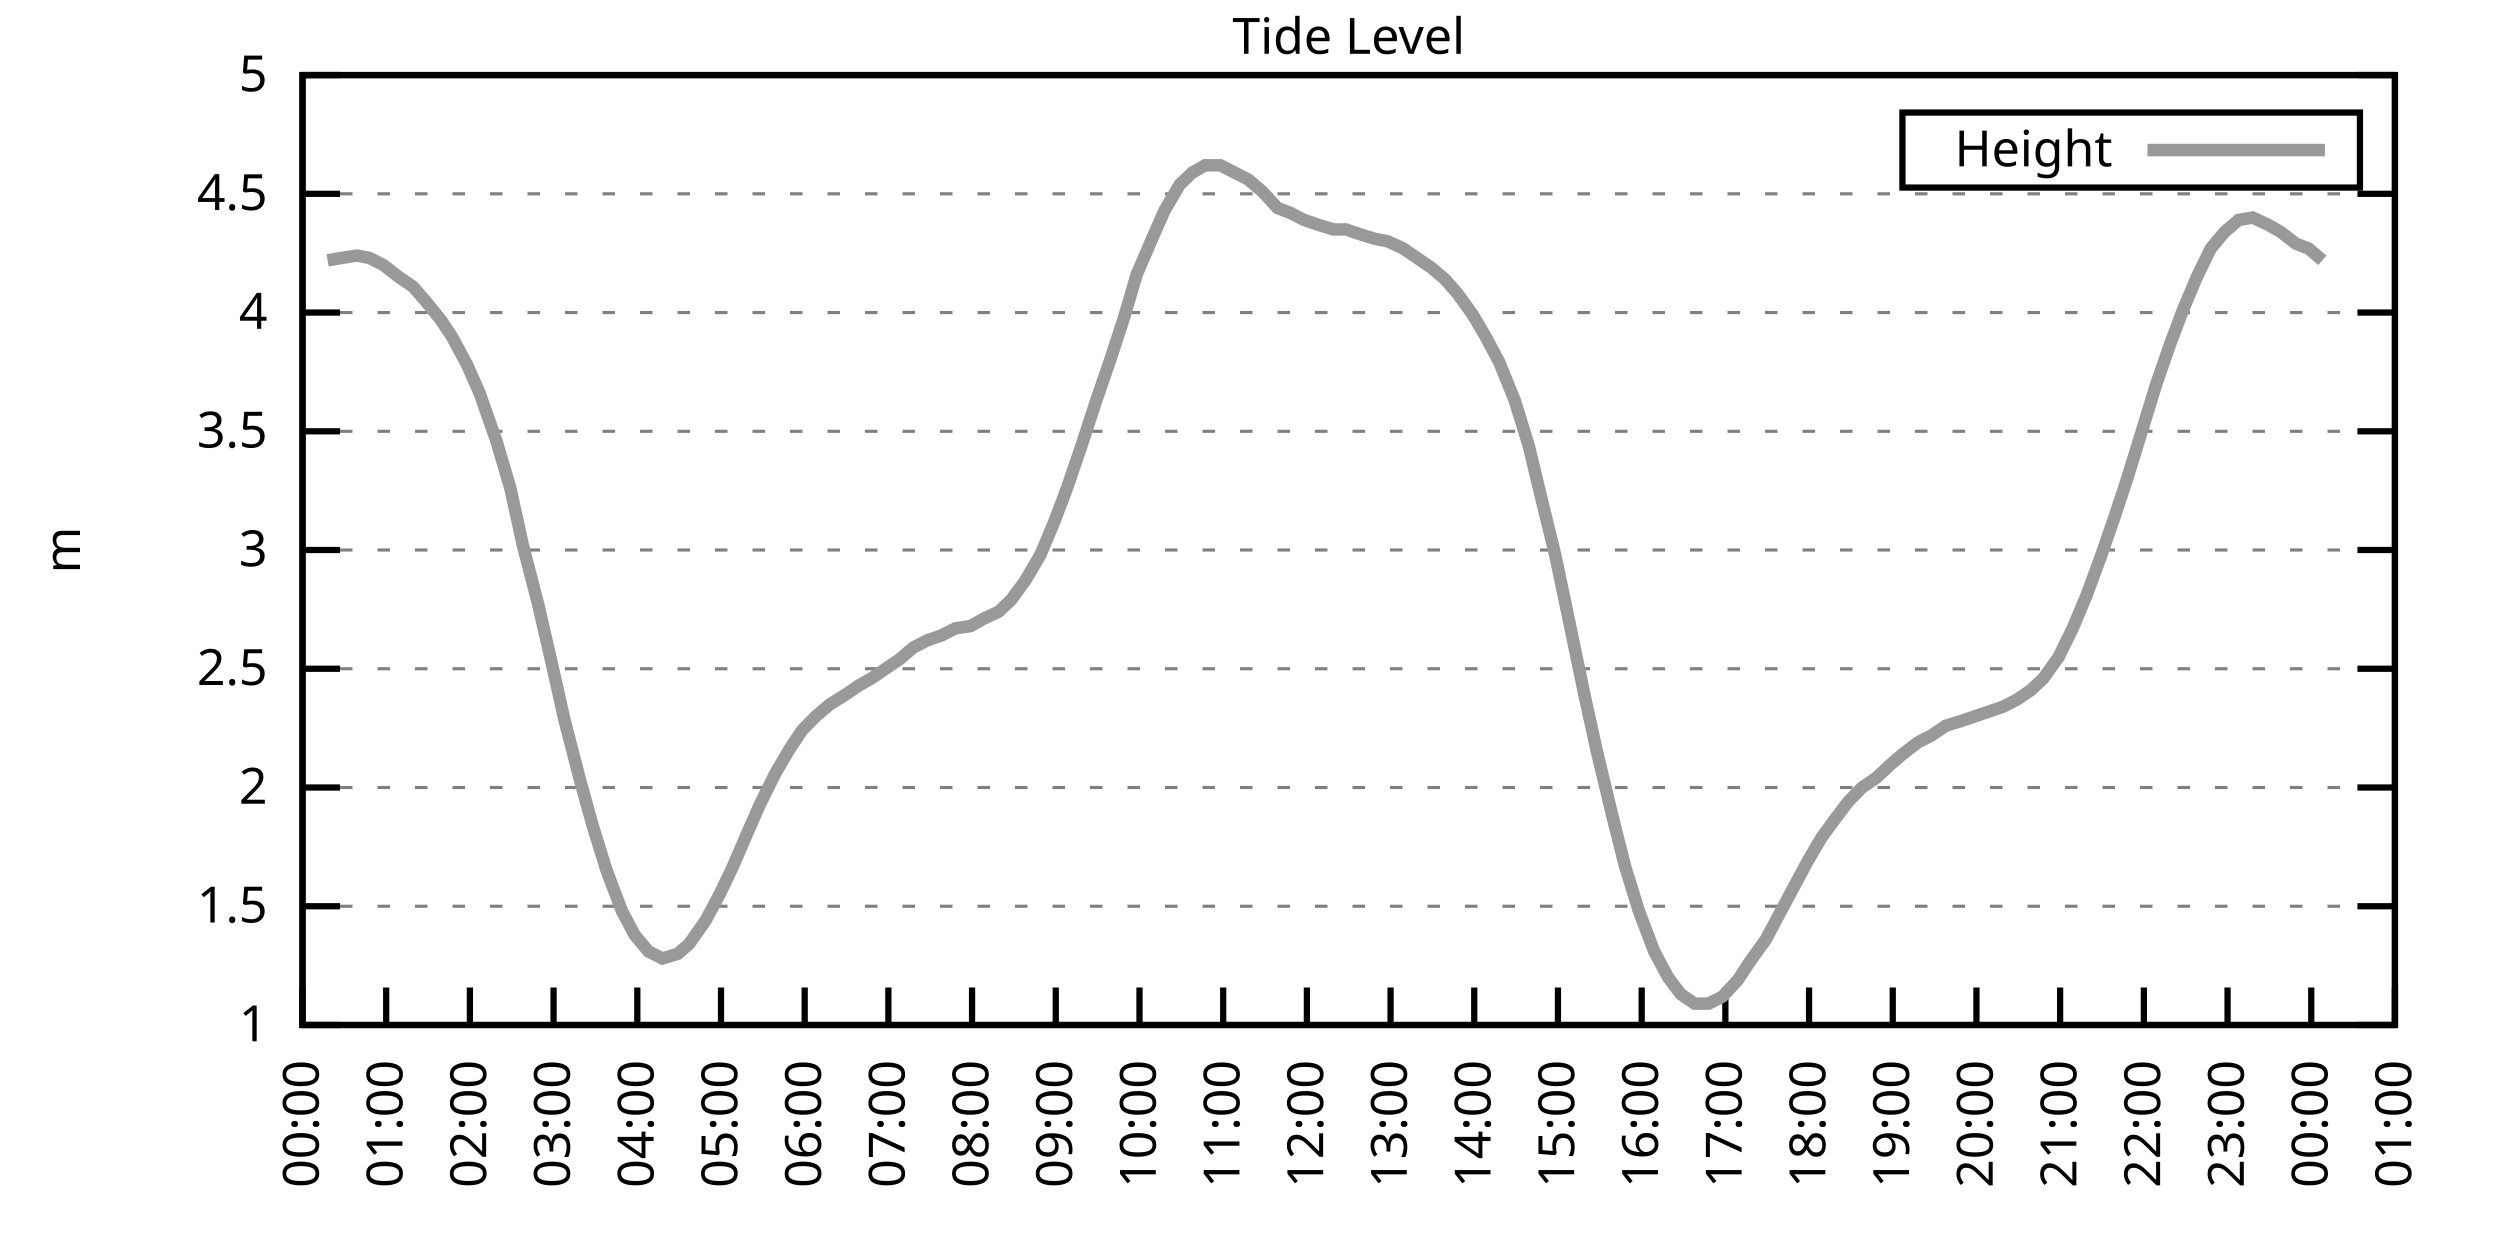
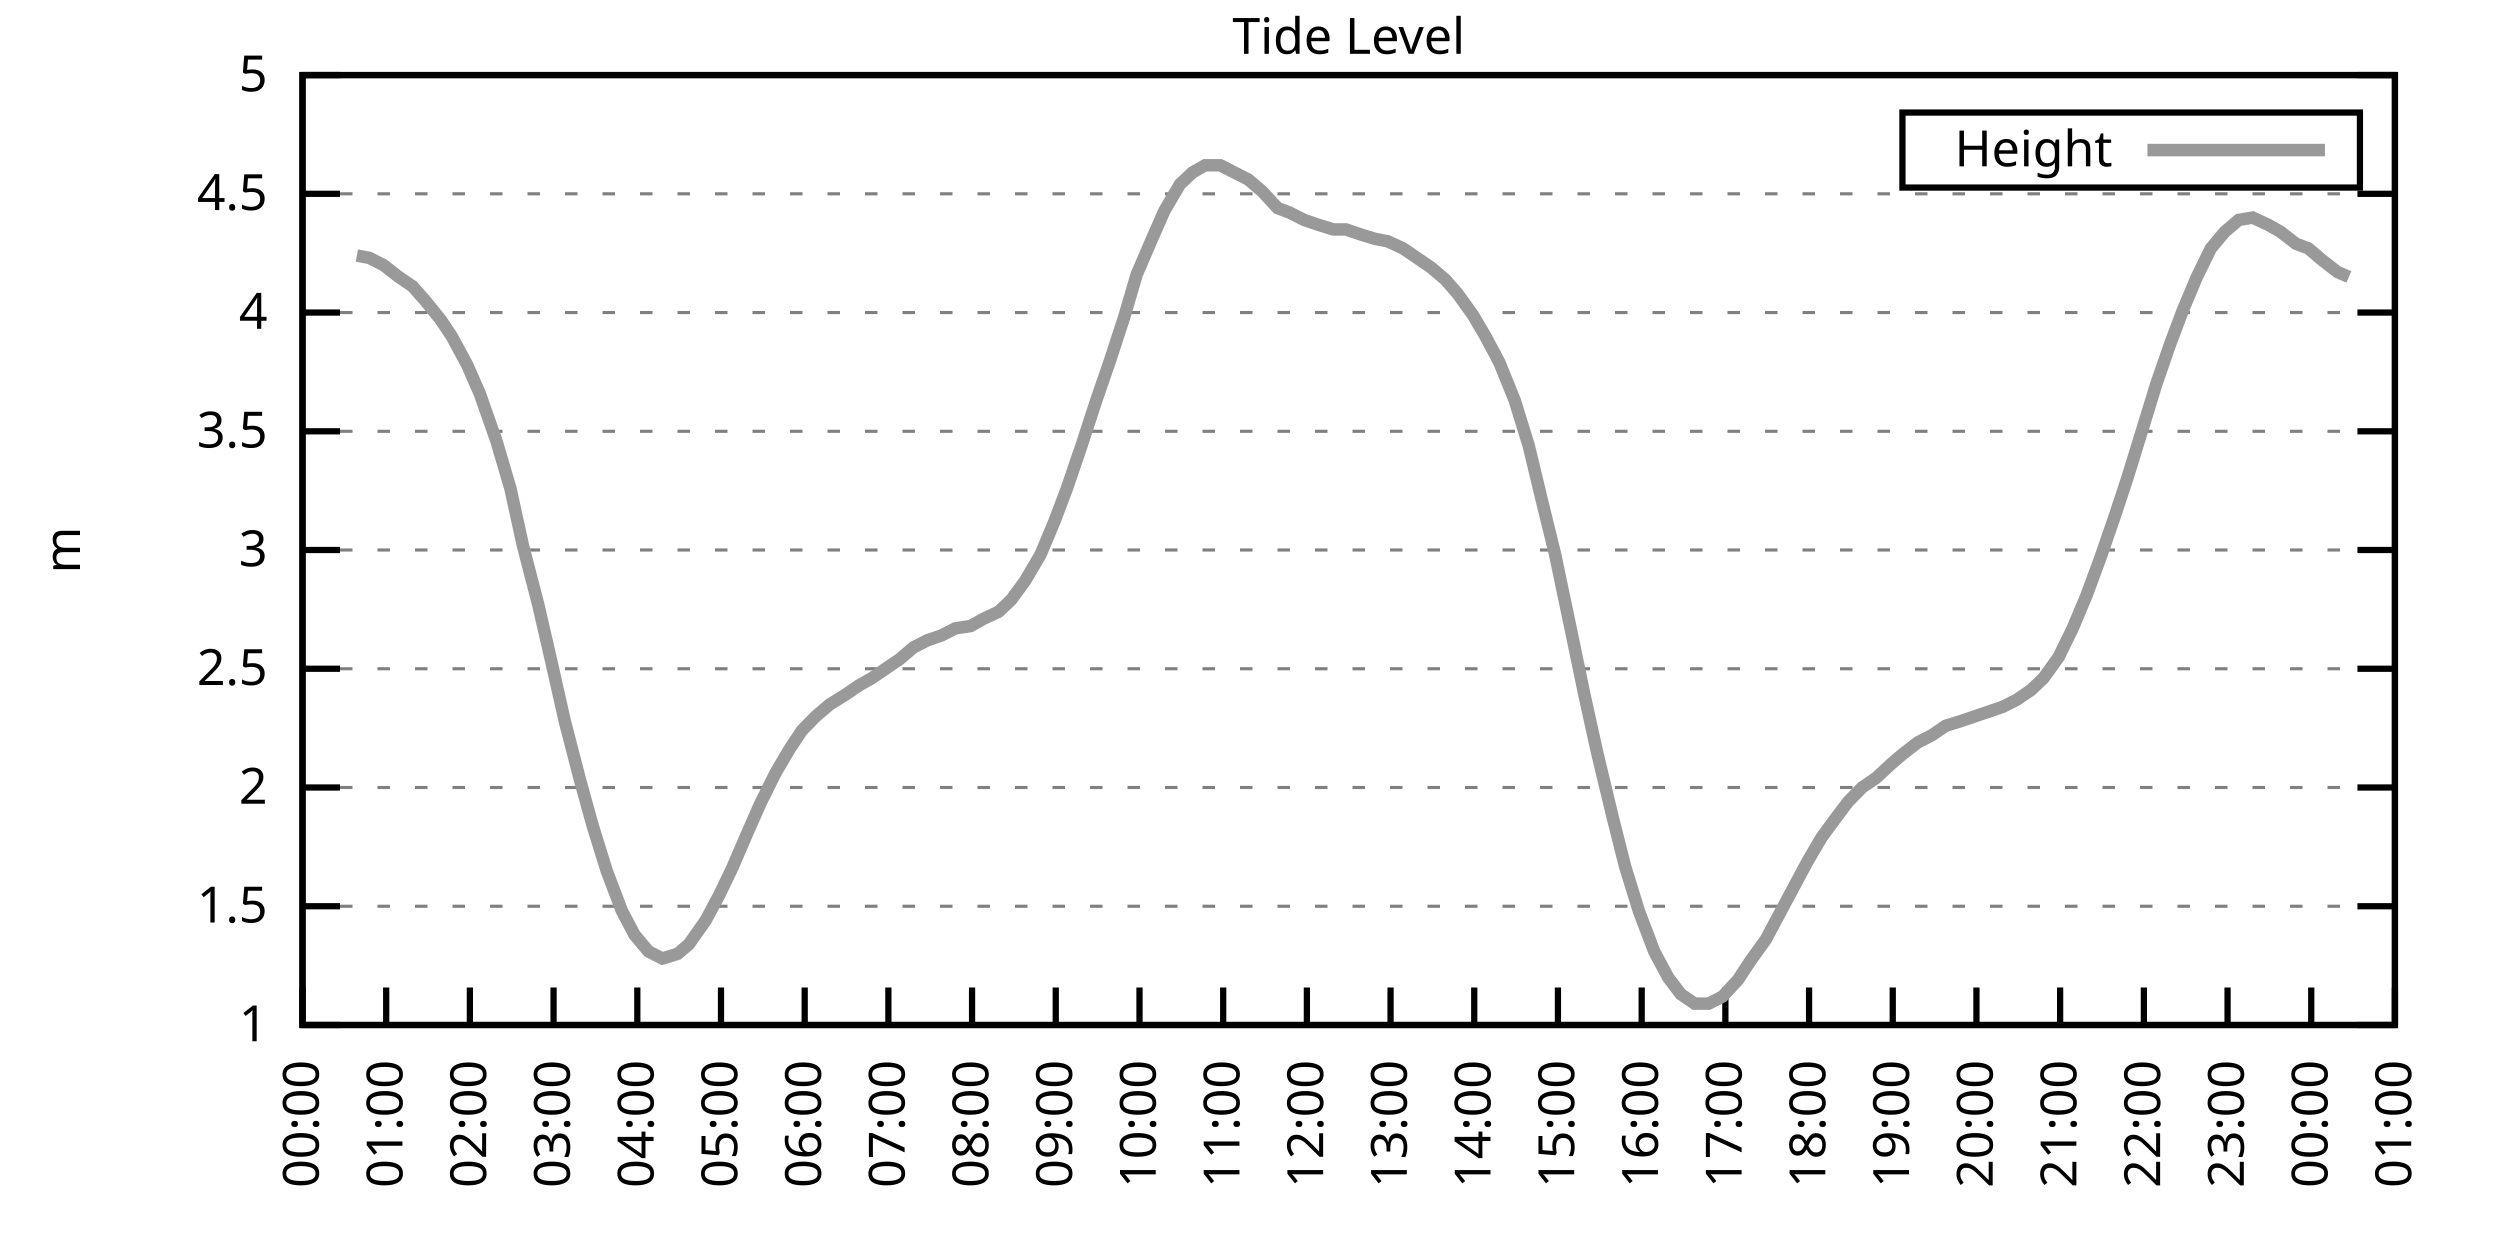
<svg xmlns="http://www.w3.org/2000/svg" xmlns:xlink="http://www.w3.org/1999/xlink" width="400" height="200" viewBox="0 0 400 200">
  <g id="gnuplot_canvas">
    <rect x="0" y="0" width="400" height="200" fill="none" />
    <defs>
      <circle id="gpDot" r="0.5" stroke-width="0.5" stroke="currentColor" />
      <path id="gpPt0" stroke-width="0.333" stroke="currentColor" d="M-1,0 h2 M0,-1 v2" />
      <path id="gpPt1" stroke-width="0.333" stroke="currentColor" d="M-1,-1 L1,1 M1,-1 L-1,1" />
      <path id="gpPt2" stroke-width="0.333" stroke="currentColor" d="M-1,0 L1,0 M0,-1 L0,1 M-1,-1 L1,1 M-1,1 L1,-1" />
      <rect id="gpPt3" stroke-width="0.333" stroke="currentColor" x="-1" y="-1" width="2" height="2" />
      <rect id="gpPt4" stroke-width="0.333" stroke="currentColor" fill="currentColor" x="-1" y="-1" width="2" height="2" />
      <circle id="gpPt5" stroke-width="0.333" stroke="currentColor" cx="0" cy="0" r="1" />
      <use xlink:href="#gpPt5" id="gpPt6" fill="currentColor" stroke="none" />
      <path id="gpPt7" stroke-width="0.333" stroke="currentColor" d="M0,-1.33 L-1.33,0.67 L1.33,0.67 z" />
      <use xlink:href="#gpPt7" id="gpPt8" fill="currentColor" stroke="none" />
      <use xlink:href="#gpPt7" id="gpPt9" stroke="currentColor" transform="rotate(180)" />
      <use xlink:href="#gpPt9" id="gpPt10" fill="currentColor" stroke="none" />
      <use xlink:href="#gpPt3" id="gpPt11" stroke="currentColor" transform="rotate(45)" />
      <use xlink:href="#gpPt11" id="gpPt12" fill="currentColor" stroke="none" />
      <path id="gpPt13" stroke-width="0.333" stroke="currentColor" d="M0,1.330 L1.265,0.411 L0.782,-1.067 L-0.782,-1.076 L-1.265,0.411 z" />
      <use xlink:href="#gpPt13" id="gpPt14" fill="currentColor" stroke="none" />
      <filter id="textbox" filterUnits="objectBoundingBox" x="0" y="0" height="1" width="1">
        <feFlood flood-color="white" flood-opacity="1" result="bgnd" />
        <feComposite in="SourceGraphic" in2="bgnd" operator="atop" />
      </filter>
      <filter id="greybox" filterUnits="objectBoundingBox" x="0" y="0" height="1" width="1">
        <feFlood flood-color="lightgrey" flood-opacity="1" result="grey" />
        <feComposite in="SourceGraphic" in2="grey" operator="atop" />
      </filter>
    </defs>
    <g fill="none" color="white" stroke="currentColor" stroke-width="1.00" stroke-linecap="butt" stroke-linejoin="miter">
</g>
    <g fill="none" color="black" stroke="currentColor" stroke-width="1.00" stroke-linecap="butt" stroke-linejoin="miter">
      <g stroke="none" shape-rendering="crispEdges">
        <polygon fill="rgb(255, 255, 255)" points="48.40,164.00 383.18,164.00 383.18,12.02 48.40,12.02 " />
      </g>
    </g>
    <g fill="none" color="black" stroke="currentColor" stroke-width="1.00" stroke-linecap="butt" stroke-linejoin="miter">
</g>
    <g fill="none" color="black" stroke="black" stroke-width="0.50" stroke-linecap="butt" stroke-linejoin="miter">
</g>
    <g fill="none" color="gray" stroke="currentColor" stroke-width="0.50" stroke-linecap="butt" stroke-linejoin="miter">
      <path stroke="gray" stroke-dasharray="2,4" class="gridline" d="M48.40,164.00 L383.19,164.00  " />
    </g>
    <g fill="none" color="gray" stroke="gray" stroke-width="1.00" stroke-linecap="butt" stroke-linejoin="miter">
</g>
    <g fill="none" color="black" stroke="currentColor" stroke-width="1.00" stroke-linecap="butt" stroke-linejoin="miter">
      <path stroke="black" d="M48.40,164.00 L54.40,164.00 M383.19,164.00 L377.19,164.00  " />
      <g transform="translate(42.80,166.60)" stroke="none" fill="black" font-family="Sans" font-size="8.00" text-anchor="end">
        <text>
          <tspan font-family="Sans"> 1</tspan>
        </text>
      </g>
    </g>
    <g fill="none" color="black" stroke="currentColor" stroke-width="1.00" stroke-linecap="butt" stroke-linejoin="miter">
</g>
    <g fill="none" color="black" stroke="black" stroke-width="0.50" stroke-linecap="butt" stroke-linejoin="miter">
</g>
    <g fill="none" color="gray" stroke="currentColor" stroke-width="0.50" stroke-linecap="butt" stroke-linejoin="miter">
      <path stroke="gray" stroke-dasharray="2,4" class="gridline" d="M48.40,145.00 L383.19,145.00  " />
    </g>
    <g fill="none" color="gray" stroke="gray" stroke-width="1.00" stroke-linecap="butt" stroke-linejoin="miter">
</g>
    <g fill="none" color="black" stroke="currentColor" stroke-width="1.00" stroke-linecap="butt" stroke-linejoin="miter">
      <path stroke="black" d="M48.40,145.00 L54.40,145.00 M383.19,145.00 L377.19,145.00  " />
      <g transform="translate(42.80,147.60)" stroke="none" fill="black" font-family="Sans" font-size="8.00" text-anchor="end">
        <text>
          <tspan font-family="Sans"> 1.5</tspan>
        </text>
      </g>
    </g>
    <g fill="none" color="black" stroke="currentColor" stroke-width="1.00" stroke-linecap="butt" stroke-linejoin="miter">
</g>
    <g fill="none" color="black" stroke="black" stroke-width="0.50" stroke-linecap="butt" stroke-linejoin="miter">
</g>
    <g fill="none" color="gray" stroke="currentColor" stroke-width="0.50" stroke-linecap="butt" stroke-linejoin="miter">
      <path stroke="gray" stroke-dasharray="2,4" class="gridline" d="M48.40,126.00 L383.19,126.00  " />
    </g>
    <g fill="none" color="gray" stroke="gray" stroke-width="1.00" stroke-linecap="butt" stroke-linejoin="miter">
</g>
    <g fill="none" color="black" stroke="currentColor" stroke-width="1.00" stroke-linecap="butt" stroke-linejoin="miter">
      <path stroke="black" d="M48.40,126.00 L54.40,126.00 M383.19,126.00 L377.19,126.00  " />
      <g transform="translate(42.80,128.60)" stroke="none" fill="black" font-family="Sans" font-size="8.00" text-anchor="end">
        <text>
          <tspan font-family="Sans"> 2</tspan>
        </text>
      </g>
    </g>
    <g fill="none" color="black" stroke="currentColor" stroke-width="1.00" stroke-linecap="butt" stroke-linejoin="miter">
</g>
    <g fill="none" color="black" stroke="black" stroke-width="0.50" stroke-linecap="butt" stroke-linejoin="miter">
</g>
    <g fill="none" color="gray" stroke="currentColor" stroke-width="0.50" stroke-linecap="butt" stroke-linejoin="miter">
      <path stroke="gray" stroke-dasharray="2,4" class="gridline" d="M48.40,107.00 L383.19,107.00  " />
    </g>
    <g fill="none" color="gray" stroke="gray" stroke-width="1.00" stroke-linecap="butt" stroke-linejoin="miter">
</g>
    <g fill="none" color="black" stroke="currentColor" stroke-width="1.00" stroke-linecap="butt" stroke-linejoin="miter">
      <path stroke="black" d="M48.40,107.00 L54.40,107.00 M383.19,107.00 L377.19,107.00  " />
      <g transform="translate(42.80,109.60)" stroke="none" fill="black" font-family="Sans" font-size="8.00" text-anchor="end">
        <text>
          <tspan font-family="Sans"> 2.5</tspan>
        </text>
      </g>
    </g>
    <g fill="none" color="black" stroke="currentColor" stroke-width="1.00" stroke-linecap="butt" stroke-linejoin="miter">
</g>
    <g fill="none" color="black" stroke="black" stroke-width="0.50" stroke-linecap="butt" stroke-linejoin="miter">
</g>
    <g fill="none" color="gray" stroke="currentColor" stroke-width="0.50" stroke-linecap="butt" stroke-linejoin="miter">
      <path stroke="gray" stroke-dasharray="2,4" class="gridline" d="M48.40,88.00 L383.19,88.00  " />
    </g>
    <g fill="none" color="gray" stroke="gray" stroke-width="1.00" stroke-linecap="butt" stroke-linejoin="miter">
</g>
    <g fill="none" color="black" stroke="currentColor" stroke-width="1.00" stroke-linecap="butt" stroke-linejoin="miter">
      <path stroke="black" d="M48.40,88.00 L54.40,88.00 M383.19,88.00 L377.19,88.00  " />
      <g transform="translate(42.80,90.60)" stroke="none" fill="black" font-family="Sans" font-size="8.00" text-anchor="end">
        <text>
          <tspan font-family="Sans"> 3</tspan>
        </text>
      </g>
    </g>
    <g fill="none" color="black" stroke="currentColor" stroke-width="1.00" stroke-linecap="butt" stroke-linejoin="miter">
</g>
    <g fill="none" color="black" stroke="black" stroke-width="0.50" stroke-linecap="butt" stroke-linejoin="miter">
</g>
    <g fill="none" color="gray" stroke="currentColor" stroke-width="0.50" stroke-linecap="butt" stroke-linejoin="miter">
      <path stroke="gray" stroke-dasharray="2,4" class="gridline" d="M48.40,69.01 L383.19,69.01  " />
    </g>
    <g fill="none" color="gray" stroke="gray" stroke-width="1.00" stroke-linecap="butt" stroke-linejoin="miter">
</g>
    <g fill="none" color="black" stroke="currentColor" stroke-width="1.00" stroke-linecap="butt" stroke-linejoin="miter">
      <path stroke="black" d="M48.40,69.01 L54.40,69.01 M383.19,69.01 L377.19,69.01  " />
      <g transform="translate(42.80,71.61)" stroke="none" fill="black" font-family="Sans" font-size="8.00" text-anchor="end">
        <text>
          <tspan font-family="Sans"> 3.5</tspan>
        </text>
      </g>
    </g>
    <g fill="none" color="black" stroke="currentColor" stroke-width="1.00" stroke-linecap="butt" stroke-linejoin="miter">
</g>
    <g fill="none" color="black" stroke="black" stroke-width="0.50" stroke-linecap="butt" stroke-linejoin="miter">
</g>
    <g fill="none" color="gray" stroke="currentColor" stroke-width="0.50" stroke-linecap="butt" stroke-linejoin="miter">
      <path stroke="gray" stroke-dasharray="2,4" class="gridline" d="M48.40,50.01 L383.19,50.01  " />
    </g>
    <g fill="none" color="gray" stroke="gray" stroke-width="1.00" stroke-linecap="butt" stroke-linejoin="miter">
</g>
    <g fill="none" color="black" stroke="currentColor" stroke-width="1.00" stroke-linecap="butt" stroke-linejoin="miter">
      <path stroke="black" d="M48.40,50.01 L54.40,50.01 M383.19,50.01 L377.19,50.01  " />
      <g transform="translate(42.80,52.61)" stroke="none" fill="black" font-family="Sans" font-size="8.00" text-anchor="end">
        <text>
          <tspan font-family="Sans"> 4</tspan>
        </text>
      </g>
    </g>
    <g fill="none" color="black" stroke="currentColor" stroke-width="1.00" stroke-linecap="butt" stroke-linejoin="miter">
</g>
    <g fill="none" color="black" stroke="black" stroke-width="0.50" stroke-linecap="butt" stroke-linejoin="miter">
</g>
    <g fill="none" color="gray" stroke="currentColor" stroke-width="0.50" stroke-linecap="butt" stroke-linejoin="miter">
      <path stroke="gray" stroke-dasharray="2,4" class="gridline" d="M48.40,31.01 L383.19,31.01  " />
    </g>
    <g fill="none" color="gray" stroke="gray" stroke-width="1.00" stroke-linecap="butt" stroke-linejoin="miter">
</g>
    <g fill="none" color="black" stroke="currentColor" stroke-width="1.00" stroke-linecap="butt" stroke-linejoin="miter">
      <path stroke="black" d="M48.40,31.01 L54.40,31.01 M383.19,31.01 L377.19,31.01  " />
      <g transform="translate(42.80,33.61)" stroke="none" fill="black" font-family="Sans" font-size="8.00" text-anchor="end">
        <text>
          <tspan font-family="Sans"> 4.5</tspan>
        </text>
      </g>
    </g>
    <g fill="none" color="black" stroke="currentColor" stroke-width="1.00" stroke-linecap="butt" stroke-linejoin="miter">
</g>
    <g fill="none" color="black" stroke="black" stroke-width="0.50" stroke-linecap="butt" stroke-linejoin="miter">
</g>
    <g fill="none" color="gray" stroke="currentColor" stroke-width="0.50" stroke-linecap="butt" stroke-linejoin="miter">
      <path stroke="gray" stroke-dasharray="2,4" class="gridline" d="M48.40,12.01 L383.19,12.01  " />
    </g>
    <g fill="none" color="gray" stroke="gray" stroke-width="1.00" stroke-linecap="butt" stroke-linejoin="miter">
</g>
    <g fill="none" color="black" stroke="currentColor" stroke-width="1.00" stroke-linecap="butt" stroke-linejoin="miter">
      <path stroke="black" d="M48.40,12.01 L54.40,12.01 M383.19,12.01 L377.19,12.01  " />
      <g transform="translate(42.80,14.61)" stroke="none" fill="black" font-family="Sans" font-size="8.00" text-anchor="end">
        <text>
          <tspan font-family="Sans"> 5</tspan>
        </text>
      </g>
    </g>
    <g fill="none" color="black" stroke="currentColor" stroke-width="1.00" stroke-linecap="butt" stroke-linejoin="miter">
      <path stroke="black" d="M48.40,164.00 L48.40,158.00  " />
      <g transform="translate(51.00,169.60) rotate(270.00)" stroke="none" fill="black" font-family="Sans" font-size="8.00" text-anchor="end">
        <text>
          <tspan font-family="Sans">00:00</tspan>
        </text>
      </g>
    </g>
    <g fill="none" color="black" stroke="currentColor" stroke-width="1.00" stroke-linecap="butt" stroke-linejoin="miter">
      <path stroke="black" d="M61.79,164.00 L61.79,158.00  " />
      <g transform="translate(64.39,169.60) rotate(270.00)" stroke="none" fill="black" font-family="Sans" font-size="8.00" text-anchor="end">
        <text>
          <tspan font-family="Sans">01:00</tspan>
        </text>
      </g>
    </g>
    <g fill="none" color="black" stroke="currentColor" stroke-width="1.00" stroke-linecap="butt" stroke-linejoin="miter">
      <path stroke="black" d="M75.18,164.00 L75.18,158.00  " />
      <g transform="translate(77.78,169.60) rotate(270.00)" stroke="none" fill="black" font-family="Sans" font-size="8.00" text-anchor="end">
        <text>
          <tspan font-family="Sans">02:00</tspan>
        </text>
      </g>
    </g>
    <g fill="none" color="black" stroke="currentColor" stroke-width="1.00" stroke-linecap="butt" stroke-linejoin="miter">
      <path stroke="black" d="M88.57,164.00 L88.57,158.00  " />
      <g transform="translate(91.17,169.60) rotate(270.00)" stroke="none" fill="black" font-family="Sans" font-size="8.00" text-anchor="end">
        <text>
          <tspan font-family="Sans">03:00</tspan>
        </text>
      </g>
    </g>
    <g fill="none" color="black" stroke="currentColor" stroke-width="1.00" stroke-linecap="butt" stroke-linejoin="miter">
      <path stroke="black" d="M101.97,164.00 L101.97,158.00  " />
      <g transform="translate(104.57,169.60) rotate(270.00)" stroke="none" fill="black" font-family="Sans" font-size="8.00" text-anchor="end">
        <text>
          <tspan font-family="Sans">04:00</tspan>
        </text>
      </g>
    </g>
    <g fill="none" color="black" stroke="currentColor" stroke-width="1.00" stroke-linecap="butt" stroke-linejoin="miter">
      <path stroke="black" d="M115.36,164.00 L115.36,158.00  " />
      <g transform="translate(117.96,169.60) rotate(270.00)" stroke="none" fill="black" font-family="Sans" font-size="8.00" text-anchor="end">
        <text>
          <tspan font-family="Sans">05:00</tspan>
        </text>
      </g>
    </g>
    <g fill="none" color="black" stroke="currentColor" stroke-width="1.00" stroke-linecap="butt" stroke-linejoin="miter">
      <path stroke="black" d="M128.75,164.00 L128.75,158.00  " />
      <g transform="translate(131.35,169.60) rotate(270.00)" stroke="none" fill="black" font-family="Sans" font-size="8.00" text-anchor="end">
        <text>
          <tspan font-family="Sans">06:00</tspan>
        </text>
      </g>
    </g>
    <g fill="none" color="black" stroke="currentColor" stroke-width="1.00" stroke-linecap="butt" stroke-linejoin="miter">
      <path stroke="black" d="M142.14,164.00 L142.14,158.00  " />
      <g transform="translate(144.74,169.60) rotate(270.00)" stroke="none" fill="black" font-family="Sans" font-size="8.00" text-anchor="end">
        <text>
          <tspan font-family="Sans">07:00</tspan>
        </text>
      </g>
    </g>
    <g fill="none" color="black" stroke="currentColor" stroke-width="1.00" stroke-linecap="butt" stroke-linejoin="miter">
      <path stroke="black" d="M155.53,164.00 L155.53,158.00  " />
      <g transform="translate(158.13,169.60) rotate(270.00)" stroke="none" fill="black" font-family="Sans" font-size="8.00" text-anchor="end">
        <text>
          <tspan font-family="Sans">08:00</tspan>
        </text>
      </g>
    </g>
    <g fill="none" color="black" stroke="currentColor" stroke-width="1.00" stroke-linecap="butt" stroke-linejoin="miter">
      <path stroke="black" d="M168.92,164.00 L168.92,158.00  " />
      <g transform="translate(171.52,169.60) rotate(270.00)" stroke="none" fill="black" font-family="Sans" font-size="8.00" text-anchor="end">
        <text>
          <tspan font-family="Sans">09:00</tspan>
        </text>
      </g>
    </g>
    <g fill="none" color="black" stroke="currentColor" stroke-width="1.00" stroke-linecap="butt" stroke-linejoin="miter">
      <path stroke="black" d="M182.32,164.00 L182.32,158.00  " />
      <g transform="translate(184.92,169.60) rotate(270.00)" stroke="none" fill="black" font-family="Sans" font-size="8.00" text-anchor="end">
        <text>
          <tspan font-family="Sans">10:00</tspan>
        </text>
      </g>
    </g>
    <g fill="none" color="black" stroke="currentColor" stroke-width="1.00" stroke-linecap="butt" stroke-linejoin="miter">
      <path stroke="black" d="M195.71,164.00 L195.71,158.00  " />
      <g transform="translate(198.31,169.60) rotate(270.00)" stroke="none" fill="black" font-family="Sans" font-size="8.00" text-anchor="end">
        <text>
          <tspan font-family="Sans">11:00</tspan>
        </text>
      </g>
    </g>
    <g fill="none" color="black" stroke="currentColor" stroke-width="1.00" stroke-linecap="butt" stroke-linejoin="miter">
      <path stroke="black" d="M209.10,164.00 L209.10,158.00  " />
      <g transform="translate(211.70,169.60) rotate(270.00)" stroke="none" fill="black" font-family="Sans" font-size="8.00" text-anchor="end">
        <text>
          <tspan font-family="Sans">12:00</tspan>
        </text>
      </g>
    </g>
    <g fill="none" color="black" stroke="currentColor" stroke-width="1.00" stroke-linecap="butt" stroke-linejoin="miter">
      <path stroke="black" d="M222.49,164.00 L222.49,158.00  " />
      <g transform="translate(225.09,169.60) rotate(270.00)" stroke="none" fill="black" font-family="Sans" font-size="8.00" text-anchor="end">
        <text>
          <tspan font-family="Sans">13:00</tspan>
        </text>
      </g>
    </g>
    <g fill="none" color="black" stroke="currentColor" stroke-width="1.00" stroke-linecap="butt" stroke-linejoin="miter">
      <path stroke="black" d="M235.88,164.00 L235.88,158.00  " />
      <g transform="translate(238.48,169.60) rotate(270.00)" stroke="none" fill="black" font-family="Sans" font-size="8.00" text-anchor="end">
        <text>
          <tspan font-family="Sans">14:00</tspan>
        </text>
      </g>
    </g>
    <g fill="none" color="black" stroke="currentColor" stroke-width="1.00" stroke-linecap="butt" stroke-linejoin="miter">
      <path stroke="black" d="M249.27,164.00 L249.27,158.00  " />
      <g transform="translate(251.87,169.60) rotate(270.00)" stroke="none" fill="black" font-family="Sans" font-size="8.00" text-anchor="end">
        <text>
          <tspan font-family="Sans">15:00</tspan>
        </text>
      </g>
    </g>
    <g fill="none" color="black" stroke="currentColor" stroke-width="1.00" stroke-linecap="butt" stroke-linejoin="miter">
      <path stroke="black" d="M262.67,164.00 L262.67,158.00  " />
      <g transform="translate(265.27,169.60) rotate(270.00)" stroke="none" fill="black" font-family="Sans" font-size="8.00" text-anchor="end">
        <text>
          <tspan font-family="Sans">16:00</tspan>
        </text>
      </g>
    </g>
    <g fill="none" color="black" stroke="currentColor" stroke-width="1.00" stroke-linecap="butt" stroke-linejoin="miter">
      <path stroke="black" d="M276.06,164.00 L276.06,158.00  " />
      <g transform="translate(278.66,169.60) rotate(270.00)" stroke="none" fill="black" font-family="Sans" font-size="8.00" text-anchor="end">
        <text>
          <tspan font-family="Sans">17:00</tspan>
        </text>
      </g>
    </g>
    <g fill="none" color="black" stroke="currentColor" stroke-width="1.00" stroke-linecap="butt" stroke-linejoin="miter">
      <path stroke="black" d="M289.45,164.00 L289.45,158.00  " />
      <g transform="translate(292.05,169.60) rotate(270.00)" stroke="none" fill="black" font-family="Sans" font-size="8.00" text-anchor="end">
        <text>
          <tspan font-family="Sans">18:00</tspan>
        </text>
      </g>
    </g>
    <g fill="none" color="black" stroke="currentColor" stroke-width="1.00" stroke-linecap="butt" stroke-linejoin="miter">
      <path stroke="black" d="M302.84,164.00 L302.84,158.00  " />
      <g transform="translate(305.44,169.60) rotate(270.00)" stroke="none" fill="black" font-family="Sans" font-size="8.00" text-anchor="end">
        <text>
          <tspan font-family="Sans">19:00</tspan>
        </text>
      </g>
    </g>
    <g fill="none" color="black" stroke="currentColor" stroke-width="1.00" stroke-linecap="butt" stroke-linejoin="miter">
      <path stroke="black" d="M316.23,164.00 L316.23,158.00  " />
      <g transform="translate(318.83,169.60) rotate(270.00)" stroke="none" fill="black" font-family="Sans" font-size="8.00" text-anchor="end">
        <text>
          <tspan font-family="Sans">20:00</tspan>
        </text>
      </g>
    </g>
    <g fill="none" color="black" stroke="currentColor" stroke-width="1.00" stroke-linecap="butt" stroke-linejoin="miter">
      <path stroke="black" d="M329.62,164.00 L329.62,158.00  " />
      <g transform="translate(332.22,169.60) rotate(270.00)" stroke="none" fill="black" font-family="Sans" font-size="8.00" text-anchor="end">
        <text>
          <tspan font-family="Sans">21:00</tspan>
        </text>
      </g>
    </g>
    <g fill="none" color="black" stroke="currentColor" stroke-width="1.00" stroke-linecap="butt" stroke-linejoin="miter">
      <path stroke="black" d="M343.02,164.00 L343.02,158.00  " />
      <g transform="translate(345.62,169.60) rotate(270.00)" stroke="none" fill="black" font-family="Sans" font-size="8.00" text-anchor="end">
        <text>
          <tspan font-family="Sans">22:00</tspan>
        </text>
      </g>
    </g>
    <g fill="none" color="black" stroke="currentColor" stroke-width="1.00" stroke-linecap="butt" stroke-linejoin="miter">
      <path stroke="black" d="M356.41,164.00 L356.41,158.00  " />
      <g transform="translate(359.01,169.60) rotate(270.00)" stroke="none" fill="black" font-family="Sans" font-size="8.00" text-anchor="end">
        <text>
          <tspan font-family="Sans">23:00</tspan>
        </text>
      </g>
    </g>
    <g fill="none" color="black" stroke="currentColor" stroke-width="1.00" stroke-linecap="butt" stroke-linejoin="miter">
      <path stroke="black" d="M369.80,164.00 L369.80,158.00  " />
      <g transform="translate(372.40,169.60) rotate(270.00)" stroke="none" fill="black" font-family="Sans" font-size="8.00" text-anchor="end">
        <text>
          <tspan font-family="Sans">00:00</tspan>
        </text>
      </g>
    </g>
    <g fill="none" color="black" stroke="currentColor" stroke-width="1.00" stroke-linecap="butt" stroke-linejoin="miter">
      <path stroke="black" d="M383.19,164.00 L383.19,158.00  " />
      <g transform="translate(385.79,169.60) rotate(270.00)" stroke="none" fill="black" font-family="Sans" font-size="8.00" text-anchor="end">
        <text>
          <tspan font-family="Sans">01:00</tspan>
        </text>
      </g>
    </g>
    <g fill="none" color="black" stroke="currentColor" stroke-width="1.00" stroke-linecap="butt" stroke-linejoin="miter">
</g>
    <g fill="none" color="black" stroke="currentColor" stroke-width="1.00" stroke-linecap="butt" stroke-linejoin="miter">
      <path stroke="black" d="M48.40,12.01 L48.40,164.00 L383.19,164.00 L383.19,12.01 L48.40,12.01 Z  " />
    </g>
    <g fill="none" color="black" stroke="currentColor" stroke-width="1.00" stroke-linecap="butt" stroke-linejoin="miter">
</g>
    <g fill="none" color="black" stroke="currentColor" stroke-width="1.00" stroke-linecap="butt" stroke-linejoin="miter">
      <path stroke="black" d="M304.39,30.01 L304.39,18.01 L377.59,18.01 L377.59,30.01 L304.39,30.01 Z  " />
    </g>
    <g id="Tide_level_plot_1">
      <g fill="none" color="white" stroke="black" stroke-width="2.00" stroke-linecap="butt" stroke-linejoin="miter">
</g>
      <g fill="none" color="black" stroke="currentColor" stroke-width="2.00" stroke-linecap="butt" stroke-linejoin="miter">
        <g transform="translate(337.99,26.61)" stroke="none" fill="black" font-family="Sans" font-size="8.00" text-anchor="end">
          <text>
            <tspan font-family="Sans">Height</tspan>
          </text>
        </g>
      </g>
      <g fill="none" color="black" stroke="currentColor" stroke-width="2.00" stroke-linecap="butt" stroke-linejoin="miter">
-         <path stroke="rgb(153, 153, 153)" d="M343.59,24.01 L371.99,24.01 M52.42,41.65 L54.65,41.27 L57.10,40.89 L59.11,41.27 L61.35,42.41 L63.80,44.31   L66.03,45.83 L68.04,48.11 L70.50,51.15 L72.28,53.81 L74.74,58.37 L76.75,62.93 L79.42,70.53 L81.66,78.13   L83.66,87.25 L86.12,96.74 L88.13,105.48 L90.36,115.36 L92.82,124.86 L94.82,132.08 L97.06,139.30 L99.51,145.76   L101.52,149.56 L103.75,152.22 L105.98,153.36 L108.44,152.60 L110.22,151.08 L112.90,147.28 L115.13,143.10 L117.14,138.92   L119.60,133.22 L121.61,128.66 L124.06,123.72 L126.29,119.92 L128.30,116.88 L130.54,114.60 L132.77,112.70 L135.22,111.18   L137.45,109.66 L139.46,108.52 L141.69,107.00 L143.93,105.48 L146.16,103.58 L148.39,102.44 L150.62,101.68 L152.85,100.54   L155.31,100.16 L157.32,99.02 L159.77,97.88 L161.78,95.98 L164.01,92.94 L166.47,88.76 L168.70,83.45 L170.71,78.13   L173.17,70.91 L175.40,64.07 L177.63,57.61 L179.86,50.77 L181.87,43.93 L184.32,38.23 L186.33,33.67 L188.79,29.49   L190.80,27.59 L192.81,26.45 L195.26,26.45 L197.49,27.59 L199.73,28.73 L201.96,30.63 L204.41,33.29 L206.42,34.05   L208.65,35.19 L210.88,35.95 L213.34,36.71 L215.35,36.71 L217.58,37.47 L220.04,38.23 L222.04,38.61 L224.50,39.75   L226.73,41.27 L228.96,42.79 L231.20,44.69 L233.20,46.97 L235.66,50.39 L237.67,53.81 L239.90,57.99 L242.36,64.07   L244.59,71.29 L246.60,79.65 L248.83,88.76 L251.06,99.40 L253.51,111.18 L255.52,120.30 L257.98,130.56 L259.99,138.54   L262.22,145.76 L264.67,152.22 L266.91,156.40 L268.92,159.06 L271.15,160.58 L273.38,160.58 L275.61,159.44 L278.07,156.78   L280.07,153.74 L282.53,150.32 L284.76,146.14 L286.99,141.96 L289.23,137.78 L291.46,133.98 L293.69,130.94 L295.70,128.28   L297.93,126.00 L300.16,124.48 L302.62,122.20 L304.40,120.68 L306.86,118.78 L309.09,117.64 L311.32,116.12 L313.78,115.36   L316.01,114.60 L318.24,113.84 L320.47,113.08 L322.70,111.94 L324.94,110.42 L326.95,108.52 L329.40,105.10 L331.63,100.54   L333.86,95.22 L336.10,89.14 L338.33,82.69 L340.34,76.61 L342.57,69.39 L345.02,61.41 L347.26,54.95 L349.26,49.63   L351.50,44.31 L353.73,39.75 L355.96,37.09 L358.19,35.19 L360.42,34.81 L362.88,35.95 L364.89,37.09 L367.34,38.99   L369.35,39.75 L371.58,41.65  " />
+         <path stroke="rgb(153, 153, 153)" d="M343.59,24.01 L371.99,24.01 M57.10,40.89 L59.11,41.27 L61.35,42.41 L63.80,44.31 L66.03,45.83 L68.04,48.11   L70.50,51.15 L72.28,53.81 L74.74,58.37 L76.75,62.93 L79.42,70.53 L81.66,78.13 L83.66,87.25 L86.12,96.74   L88.13,105.48 L90.36,115.36 L92.82,124.86 L94.82,132.08 L97.06,139.30 L99.51,145.76 L101.52,149.56 L103.75,152.22   L105.98,153.36 L108.44,152.60 L110.22,151.08 L112.90,147.28 L115.13,143.10 L117.14,138.92 L119.60,133.22 L121.61,128.66   L124.06,123.72 L126.29,119.92 L128.30,116.88 L130.54,114.60 L132.77,112.70 L135.22,111.18 L137.45,109.66 L139.46,108.52   L141.69,107.00 L143.93,105.48 L146.16,103.58 L148.39,102.44 L150.62,101.68 L152.85,100.54 L155.31,100.16 L157.32,99.02   L159.77,97.88 L161.78,95.98 L164.01,92.94 L166.47,88.76 L168.70,83.45 L170.71,78.13 L173.17,70.91 L175.40,64.07   L177.63,57.61 L179.86,50.77 L181.87,43.93 L184.32,38.23 L186.33,33.67 L188.79,29.49 L190.80,27.59 L192.81,26.45   L195.26,26.45 L197.49,27.59 L199.73,28.73 L201.96,30.63 L204.41,33.29 L206.42,34.05 L208.65,35.19 L210.88,35.95   L213.34,36.71 L215.35,36.71 L217.58,37.47 L220.04,38.23 L222.04,38.61 L224.50,39.75 L226.73,41.27 L228.96,42.79   L231.20,44.69 L233.20,46.97 L235.66,50.39 L237.67,53.81 L239.90,57.99 L242.36,64.07 L244.59,71.29 L246.60,79.65   L248.83,88.76 L251.06,99.40 L253.51,111.18 L255.52,120.30 L257.98,130.56 L259.99,138.54 L262.22,145.76 L264.67,152.22   L266.91,156.40 L268.92,159.06 L271.15,160.58 L273.38,160.58 L275.61,159.44 L278.07,156.78 L280.07,153.74 L282.53,150.32   L284.76,146.14 L286.99,141.96 L289.23,137.78 L291.46,133.98 L293.69,130.94 L295.70,128.28 L297.93,126.00 L300.16,124.48   L302.62,122.20 L304.40,120.68 L306.86,118.78 L309.09,117.64 L311.32,116.12 L313.78,115.36 L316.01,114.60 L318.24,113.84   L320.47,113.08 L322.70,111.94 L324.94,110.42 L326.95,108.52 L329.40,105.10 L331.63,100.54 L333.86,95.22 L336.10,89.14   L338.33,82.69 L340.34,76.61 L342.57,69.39 L345.02,61.41 L347.26,54.95 L349.26,49.63 L351.50,44.31 L353.73,39.75   L355.96,37.09 L358.19,35.19 L360.42,34.81 L362.88,35.95 L364.89,37.09 L367.34,38.99 L369.35,39.75 L371.58,41.65   L374.04,43.55 L375.82,44.31  " />
      </g>
    </g>
    <g fill="none" color="black" stroke="currentColor" stroke-width="2.00" stroke-linecap="butt" stroke-linejoin="miter">
</g>
    <g fill="none" color="black" stroke="black" stroke-width="1.00" stroke-linecap="butt" stroke-linejoin="miter">
</g>
    <g fill="none" color="black" stroke="currentColor" stroke-width="1.00" stroke-linecap="butt" stroke-linejoin="miter">
      <path stroke="black" d="M48.40,12.01 L48.40,164.00 L383.19,164.00 L383.19,12.01 L48.40,12.01 Z  " />
      <g transform="translate(12.80,88.01) rotate(270.00)" stroke="none" fill="black" font-family="Sans" font-size="8.00" text-anchor="middle">
        <text>
          <tspan font-family="Sans">m</tspan>
        </text>
      </g>
    </g>
    <g fill="none" color="black" stroke="currentColor" stroke-width="1.00" stroke-linecap="butt" stroke-linejoin="miter">
</g>
    <g fill="none" color="black" stroke="currentColor" stroke-width="1.00" stroke-linecap="butt" stroke-linejoin="miter">
      <g transform="translate(215.79,8.61)" stroke="none" fill="black" font-family="Sans" font-size="8.00" text-anchor="middle">
        <text>
          <tspan font-family="Sans">Tide Level</tspan>
        </text>
      </g>
    </g>
    <g fill="none" color="black" stroke="currentColor" stroke-width="1.00" stroke-linecap="butt" stroke-linejoin="miter">
</g>
  </g>
</svg>
